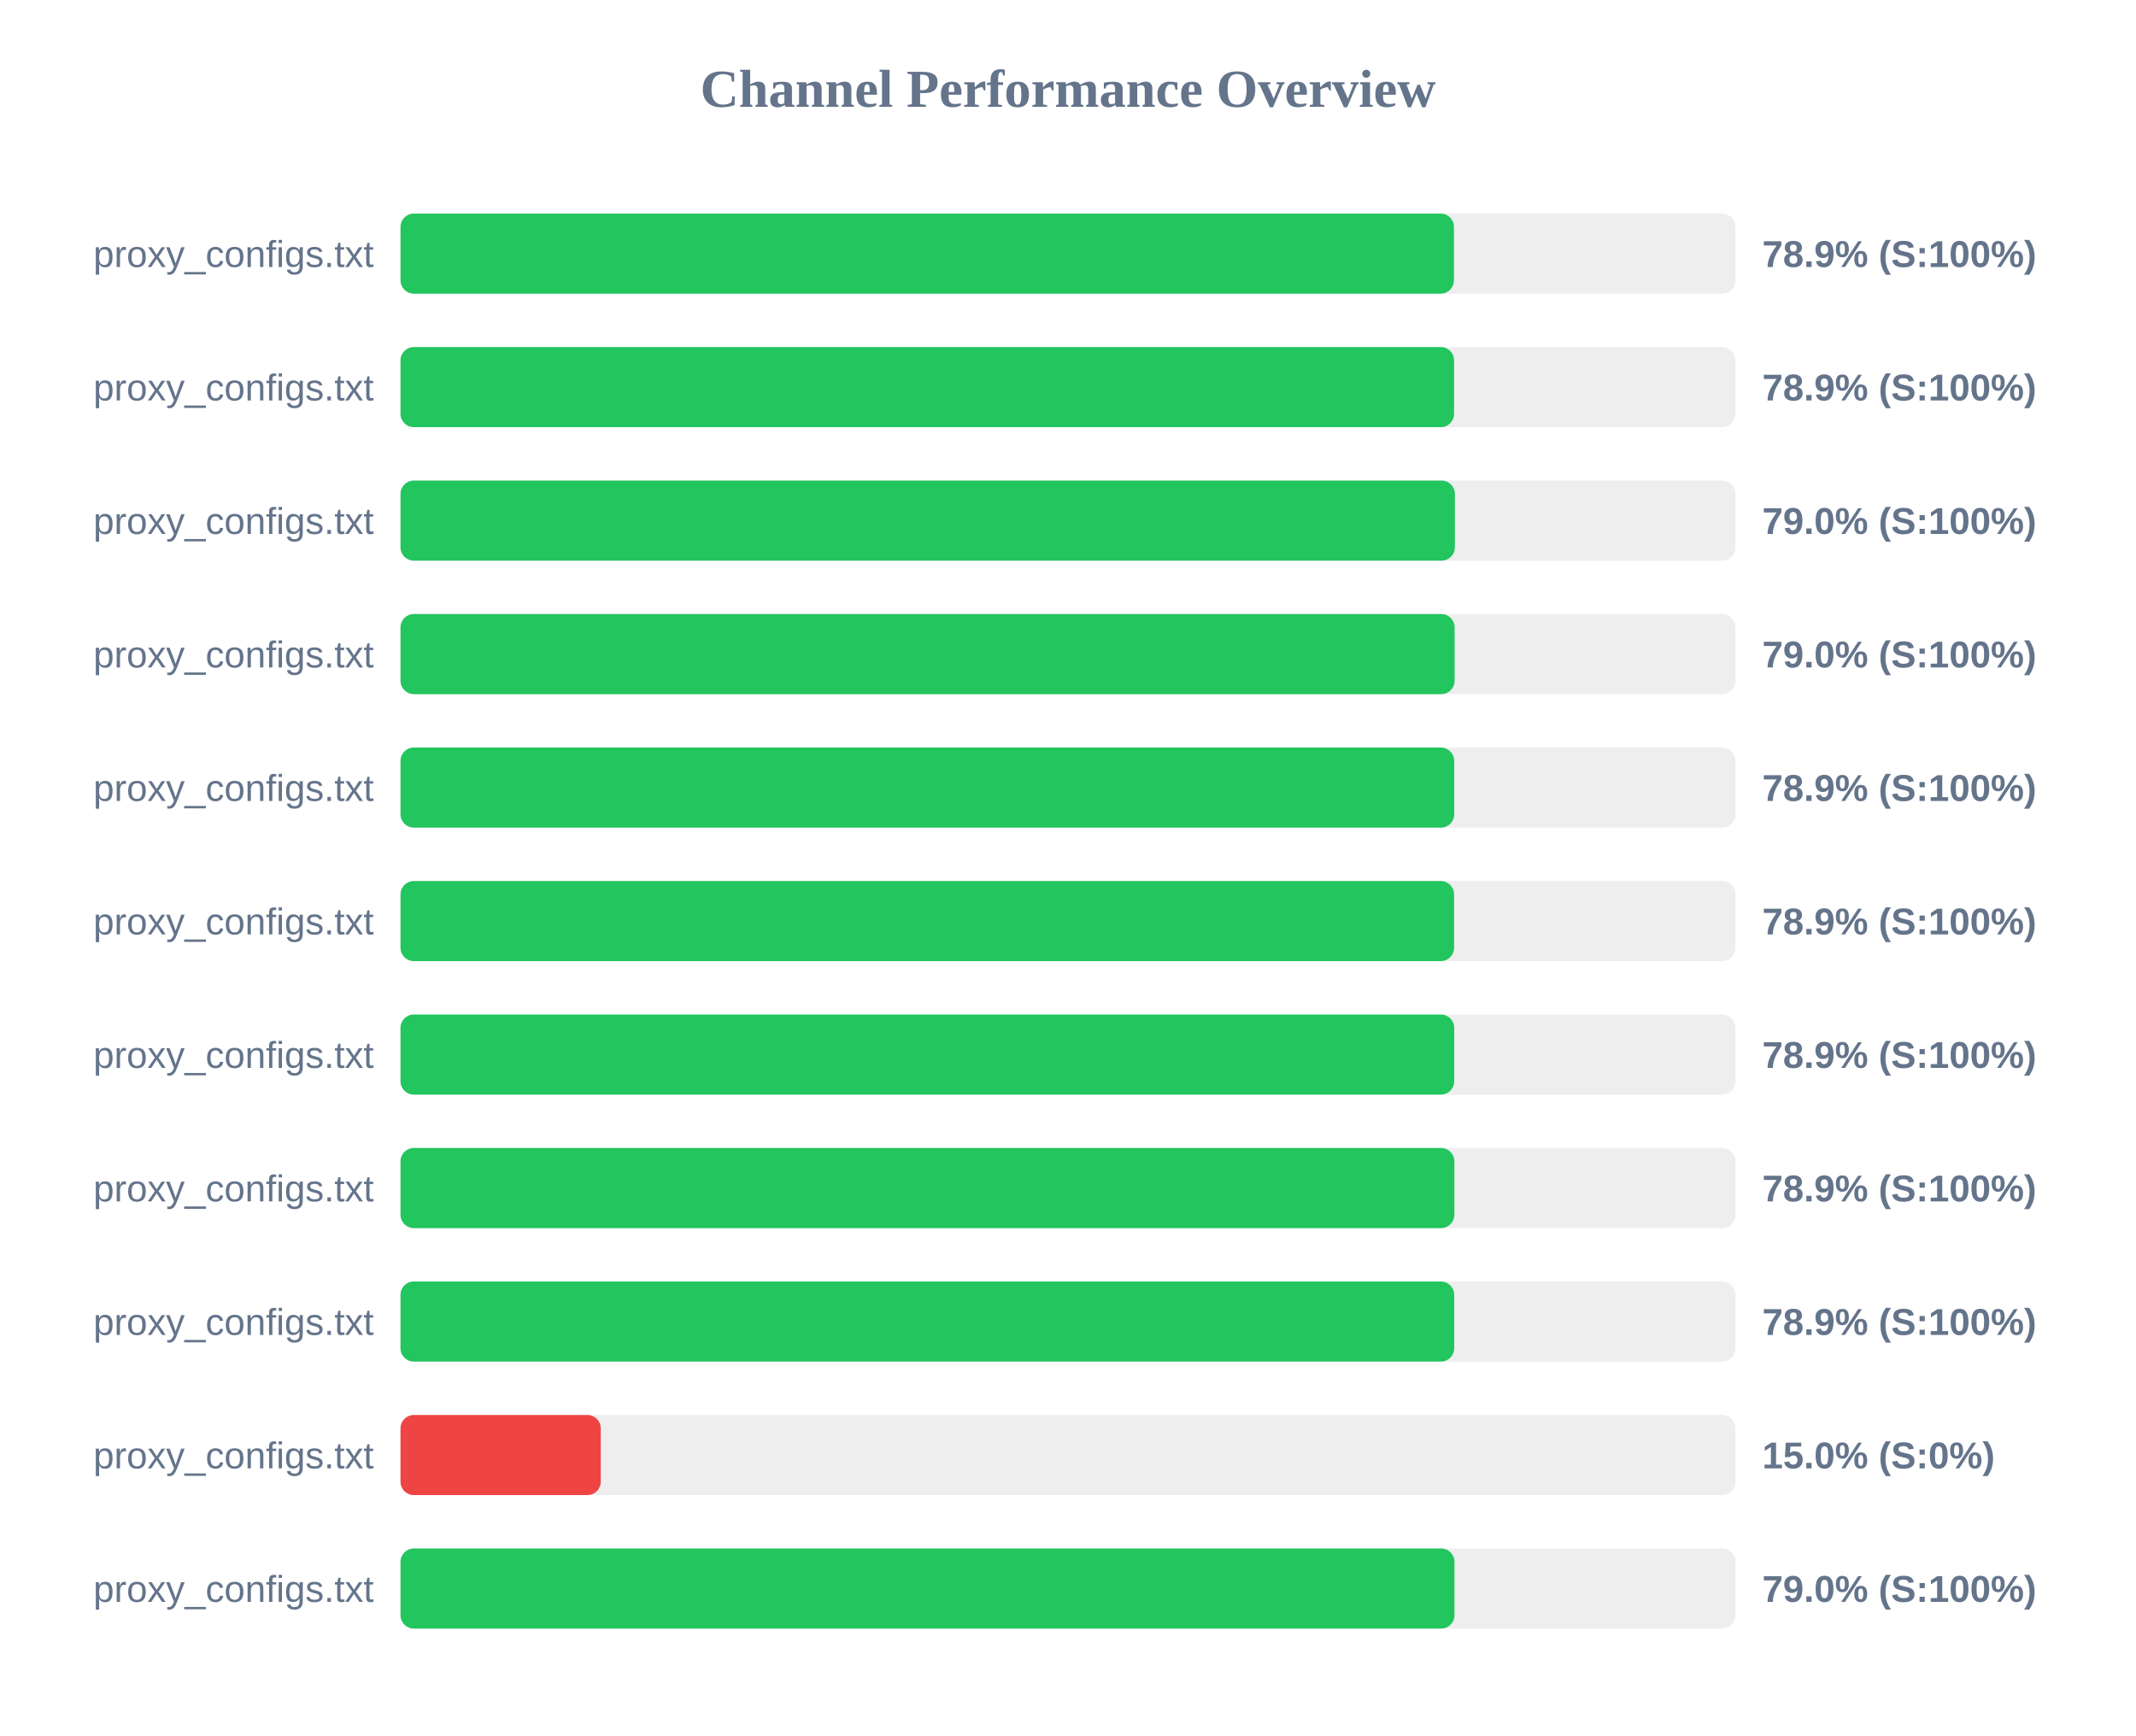
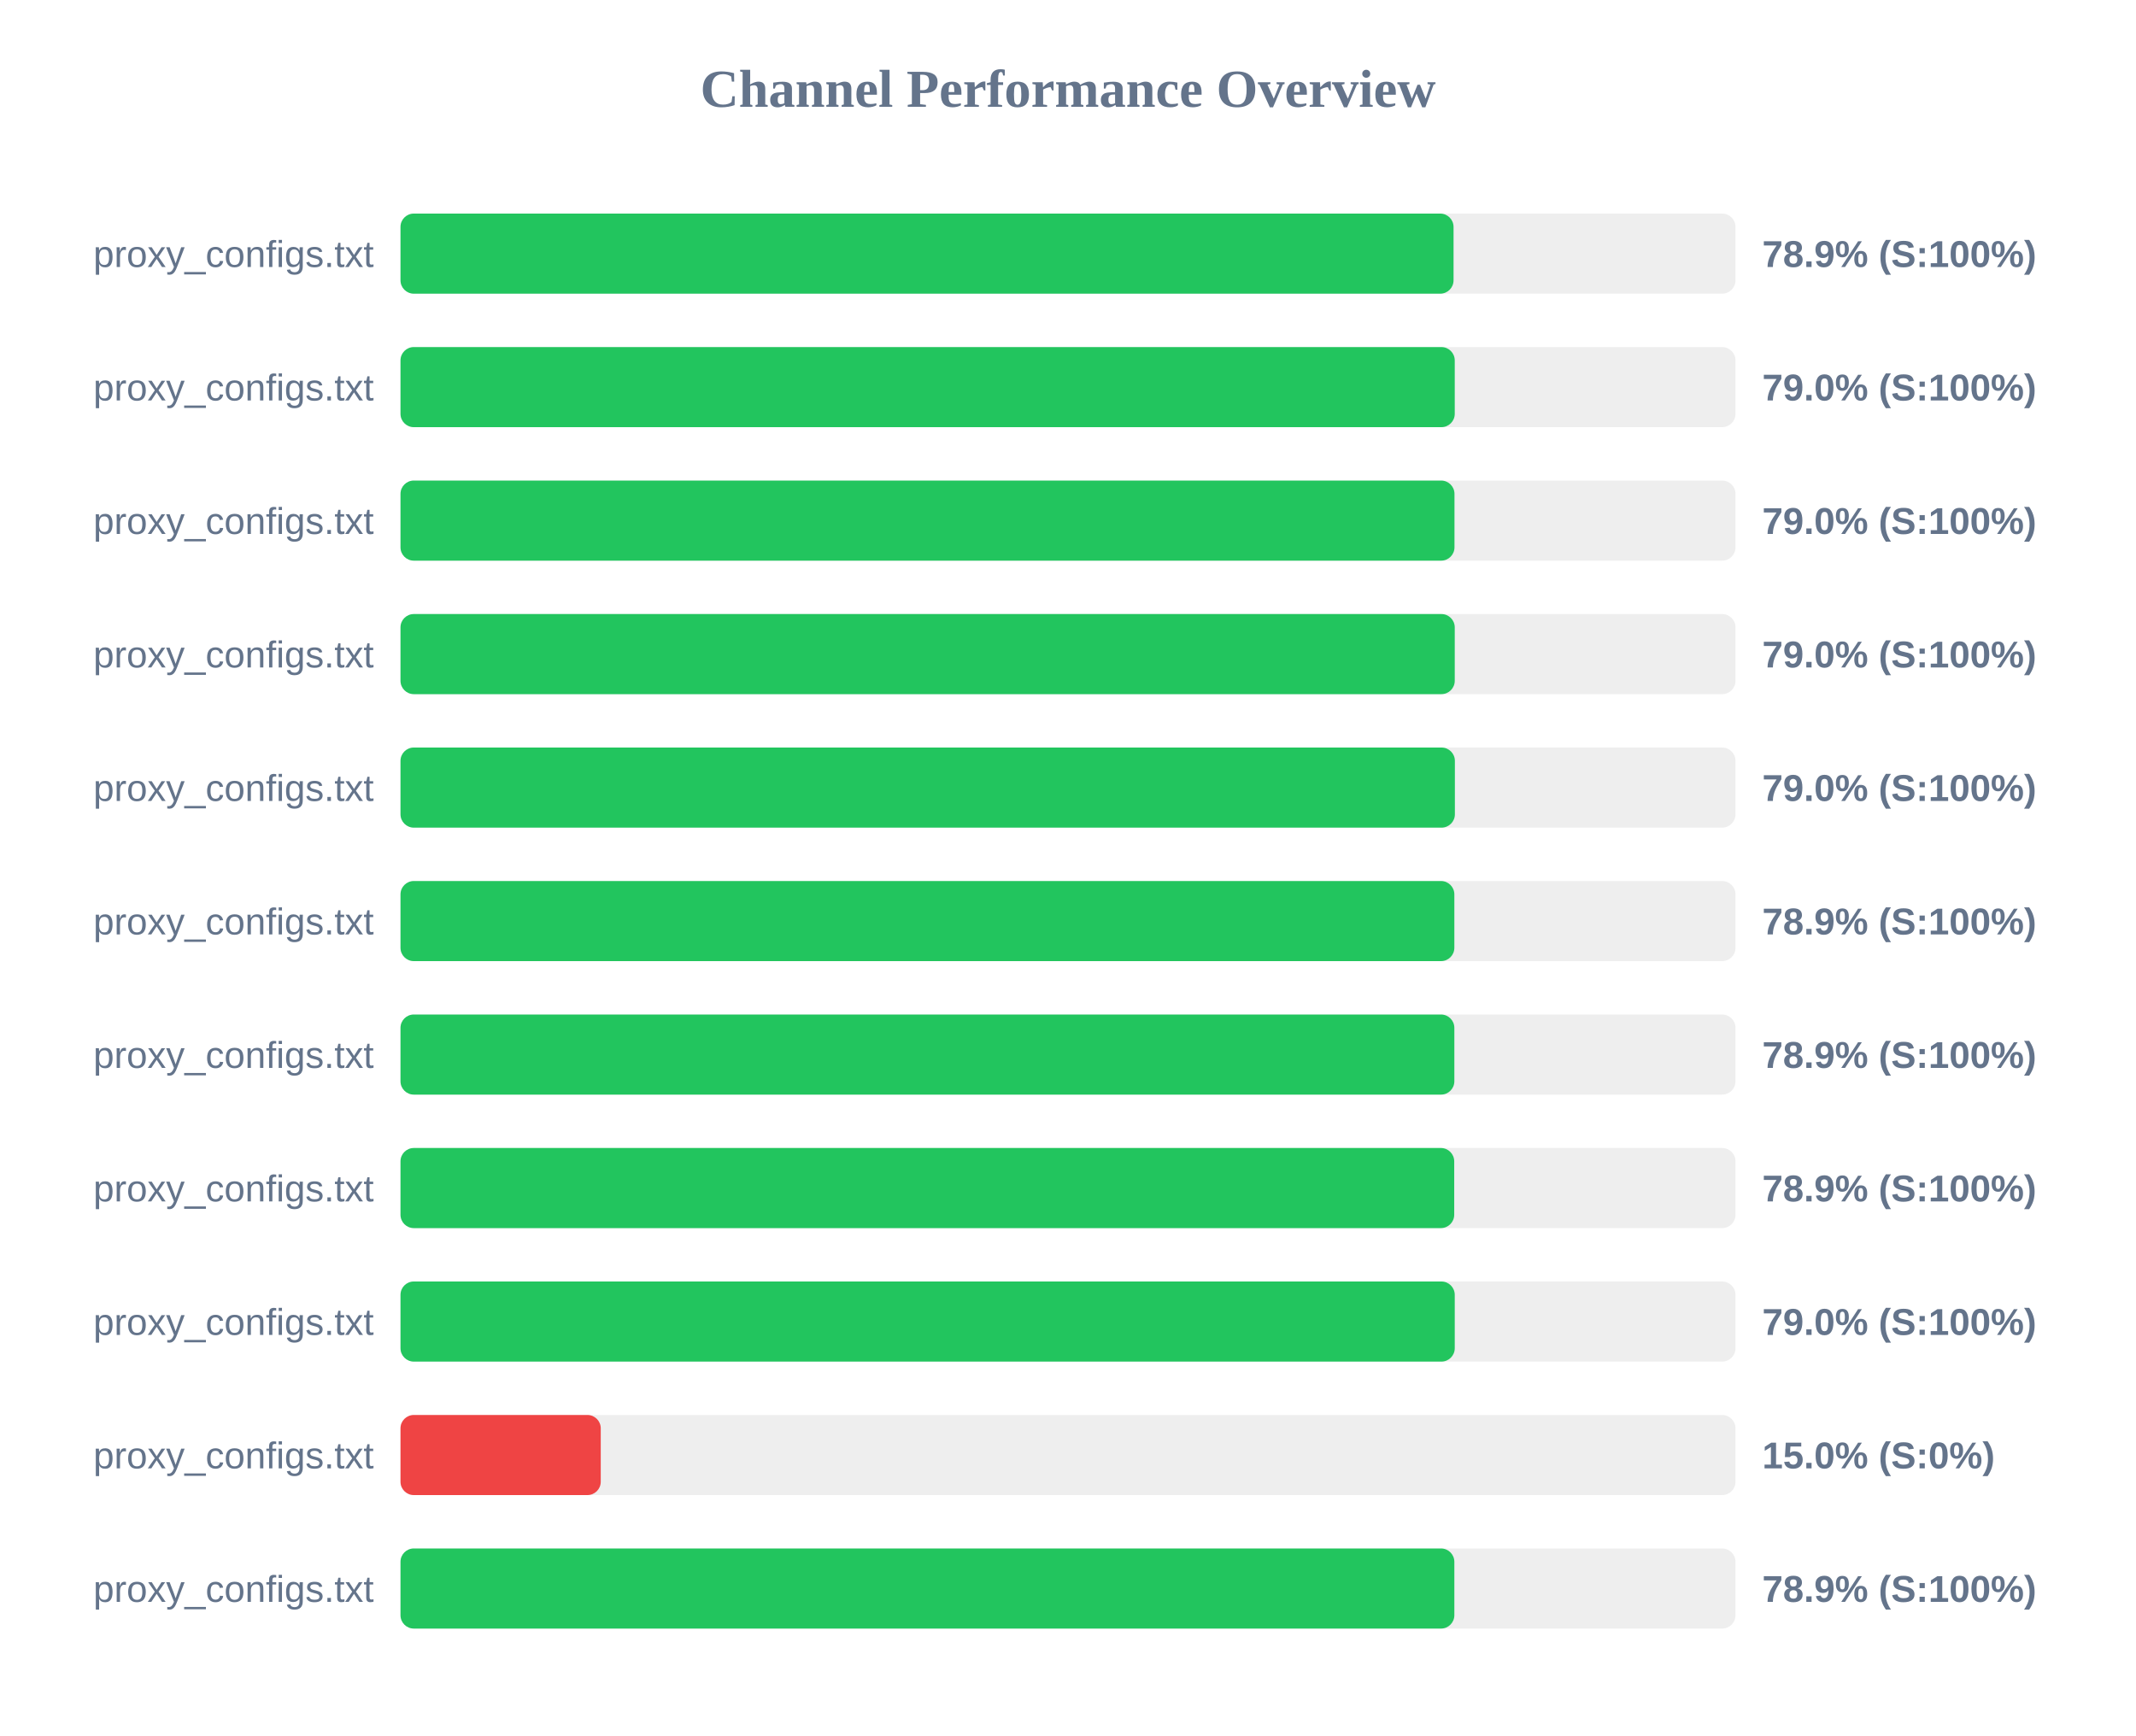
<svg xmlns="http://www.w3.org/2000/svg" width="800" height="650" version="1.1">
  <style>
        .row { font: 14px Arial; fill: #64748b; }
        .score { font: bold 14px Arial; fill: #64748b; }
    </style>
  <text x="400" y="40" text-anchor="middle" font-size="20px" font-weight="bold" fill="#64748b">Channel Performance Overview</text>
  <rect x="150" y="80" width="500" height="30" fill="#eee" rx="5" />
-   <rect x="150" y="80" width="394.55" height="30" fill="#22c55e" rx="5" />
+   <rect x="150" y="80" width="394.4" height="30" fill="#22c55e" rx="5" />
  <text x="140" y="100" text-anchor="end" class="row">proxy_configs.txt</text>
  <text x="660" y="100" text-anchor="start" class="score">78.9% (S:100%)</text>
  <rect x="150" y="130" width="500" height="30" fill="#eee" rx="5" />
-   <rect x="150" y="130" width="394.6" height="30" fill="#22c55e" rx="5" />
+   <rect x="150" y="130" width="394.85" height="30" fill="#22c55e" rx="5" />
  <text x="140" y="150" text-anchor="end" class="row">proxy_configs.txt</text>
-   <text x="660" y="150" text-anchor="start" class="score">78.9% (S:100%)</text>
+   <text x="660" y="150" text-anchor="start" class="score">79.0% (S:100%)</text>
  <rect x="150" y="180" width="500" height="30" fill="#eee" rx="5" />
-   <rect x="150" y="180" width="394.9" height="30" fill="#22c55e" rx="5" />
+   <rect x="150" y="180" width="394.75" height="30" fill="#22c55e" rx="5" />
  <text x="140" y="200" text-anchor="end" class="row">proxy_configs.txt</text>
  <text x="660" y="200" text-anchor="start" class="score">79.0% (S:100%)</text>
  <rect x="150" y="230" width="500" height="30" fill="#eee" rx="5" />
-   <rect x="150" y="230" width="394.8" height="30" fill="#22c55e" rx="5" />
+   <rect x="150" y="230" width="394.85" height="30" fill="#22c55e" rx="5" />
  <text x="140" y="250" text-anchor="end" class="row">proxy_configs.txt</text>
  <text x="660" y="250" text-anchor="start" class="score">79.0% (S:100%)</text>
  <rect x="150" y="280" width="500" height="30" fill="#eee" rx="5" />
-   <rect x="150" y="280" width="394.65" height="30" fill="#22c55e" rx="5" />
+   <rect x="150" y="280" width="394.9" height="30" fill="#22c55e" rx="5" />
  <text x="140" y="300" text-anchor="end" class="row">proxy_configs.txt</text>
-   <text x="660" y="300" text-anchor="start" class="score">78.9% (S:100%)</text>
+   <text x="660" y="300" text-anchor="start" class="score">79.0% (S:100%)</text>
  <rect x="150" y="330" width="500" height="30" fill="#eee" rx="5" />
-   <rect x="150" y="330" width="394.6" height="30" fill="#22c55e" rx="5" />
+   <rect x="150" y="330" width="394.7" height="30" fill="#22c55e" rx="5" />
  <text x="140" y="350" text-anchor="end" class="row">proxy_configs.txt</text>
  <text x="660" y="350" text-anchor="start" class="score">78.9% (S:100%)</text>
  <rect x="150" y="380" width="500" height="30" fill="#eee" rx="5" />
-   <rect x="150" y="380" width="394.65" height="30" fill="#22c55e" rx="5" />
+   <rect x="150" y="380" width="394.7" height="30" fill="#22c55e" rx="5" />
  <text x="140" y="400" text-anchor="end" class="row">proxy_configs.txt</text>
  <text x="660" y="400" text-anchor="start" class="score">78.9% (S:100%)</text>
  <rect x="150" y="430" width="500" height="30" fill="#eee" rx="5" />
-   <rect x="150" y="430" width="394.7" height="30" fill="#22c55e" rx="5" />
+   <rect x="150" y="430" width="394.65" height="30" fill="#22c55e" rx="5" />
  <text x="140" y="450" text-anchor="end" class="row">proxy_configs.txt</text>
  <text x="660" y="450" text-anchor="start" class="score">78.9% (S:100%)</text>
  <rect x="150" y="480" width="500" height="30" fill="#eee" rx="5" />
-   <rect x="150" y="480" width="394.65" height="30" fill="#22c55e" rx="5" />
+   <rect x="150" y="480" width="394.85" height="30" fill="#22c55e" rx="5" />
  <text x="140" y="500" text-anchor="end" class="row">proxy_configs.txt</text>
-   <text x="660" y="500" text-anchor="start" class="score">78.9% (S:100%)</text>
+   <text x="660" y="500" text-anchor="start" class="score">79.0% (S:100%)</text>
  <rect x="150" y="530" width="500" height="30" fill="#eee" rx="5" />
  <rect x="150" y="530" width="75.0" height="30" fill="#ef4444" rx="5" />
  <text x="140" y="550" text-anchor="end" class="row">proxy_configs.txt</text>
  <text x="660" y="550" text-anchor="start" class="score">15.0% (S:0%)</text>
  <rect x="150" y="580" width="500" height="30" fill="#eee" rx="5" />
-   <rect x="150" y="580" width="394.75" height="30" fill="#22c55e" rx="5" />
+   <rect x="150" y="580" width="394.7" height="30" fill="#22c55e" rx="5" />
  <text x="140" y="600" text-anchor="end" class="row">proxy_configs.txt</text>
-   <text x="660" y="600" text-anchor="start" class="score">79.0% (S:100%)</text>
+   <text x="660" y="600" text-anchor="start" class="score">78.9% (S:100%)</text>
</svg>
